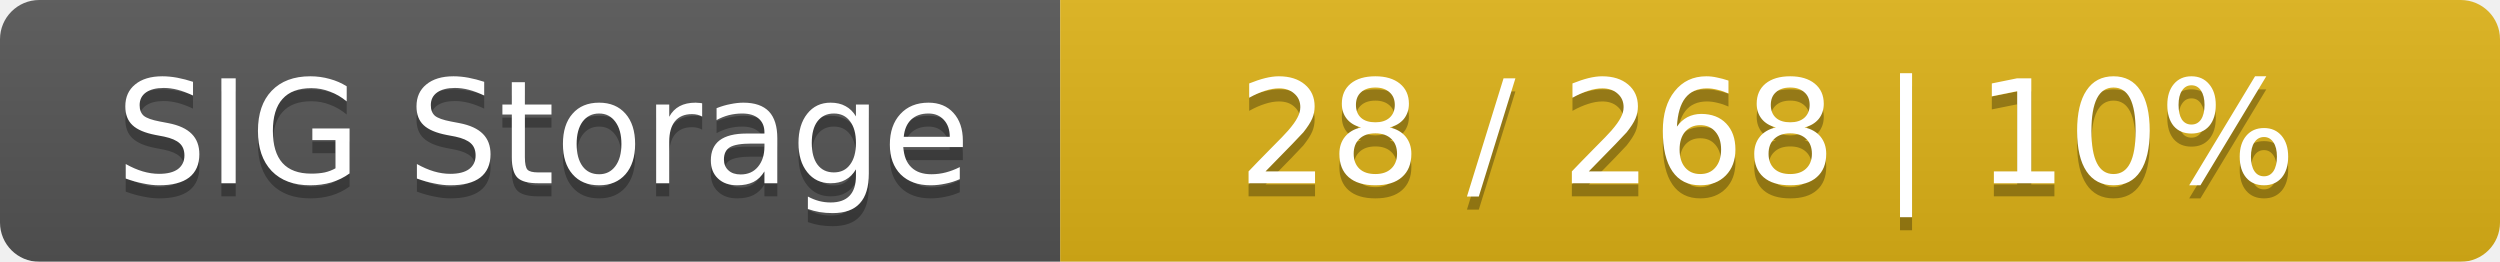
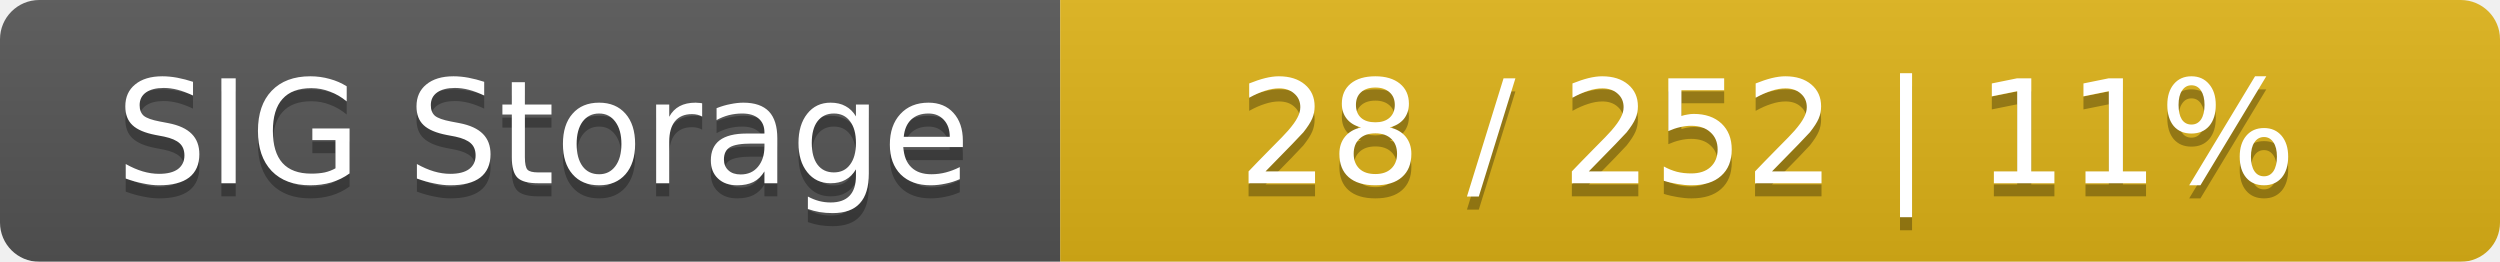
<svg xmlns="http://www.w3.org/2000/svg" width="191" height="20">
  <linearGradient id="smooth" x2="0" y2="100%">
    <stop offset="0" stop-color="#bbb" stop-opacity=".1" />
    <stop offset="1" stop-opacity=".1" />
  </linearGradient>
  <mask id="round">
    <rect width="191" height="20" rx="3" fill="#fff" />
  </mask>
  <g mask="url(#round)">
    <rect width="81" height="20" fill="#555" />
    <rect x="81" width="110" height="20" fill="#dfb317" />
    <rect width="191" height="20" fill="url(#smooth)" />
  </g>
  <g fill="#fff" text-anchor="middle" font-family="DejaVu Sans,Verdana,Geneva,sans-serif" font-size="11">
    <text x="41.5" y="15" fill="#010101" fill-opacity=".3">SIG Storage</text>
    <text x="41.5" y="14">SIG Storage</text>
-     <text x="135" y="15" fill="#010101" fill-opacity=".3">28 / 268    |    10%</text>
-     <text x="135" y="14">28 / 268    |    10%</text>
+     <text x="135" y="15" fill="#010101" fill-opacity=".3">28 / 252    |    11%</text>
+     <text x="135" y="14">28 / 252    |    11%</text>
  </g>
</svg>
